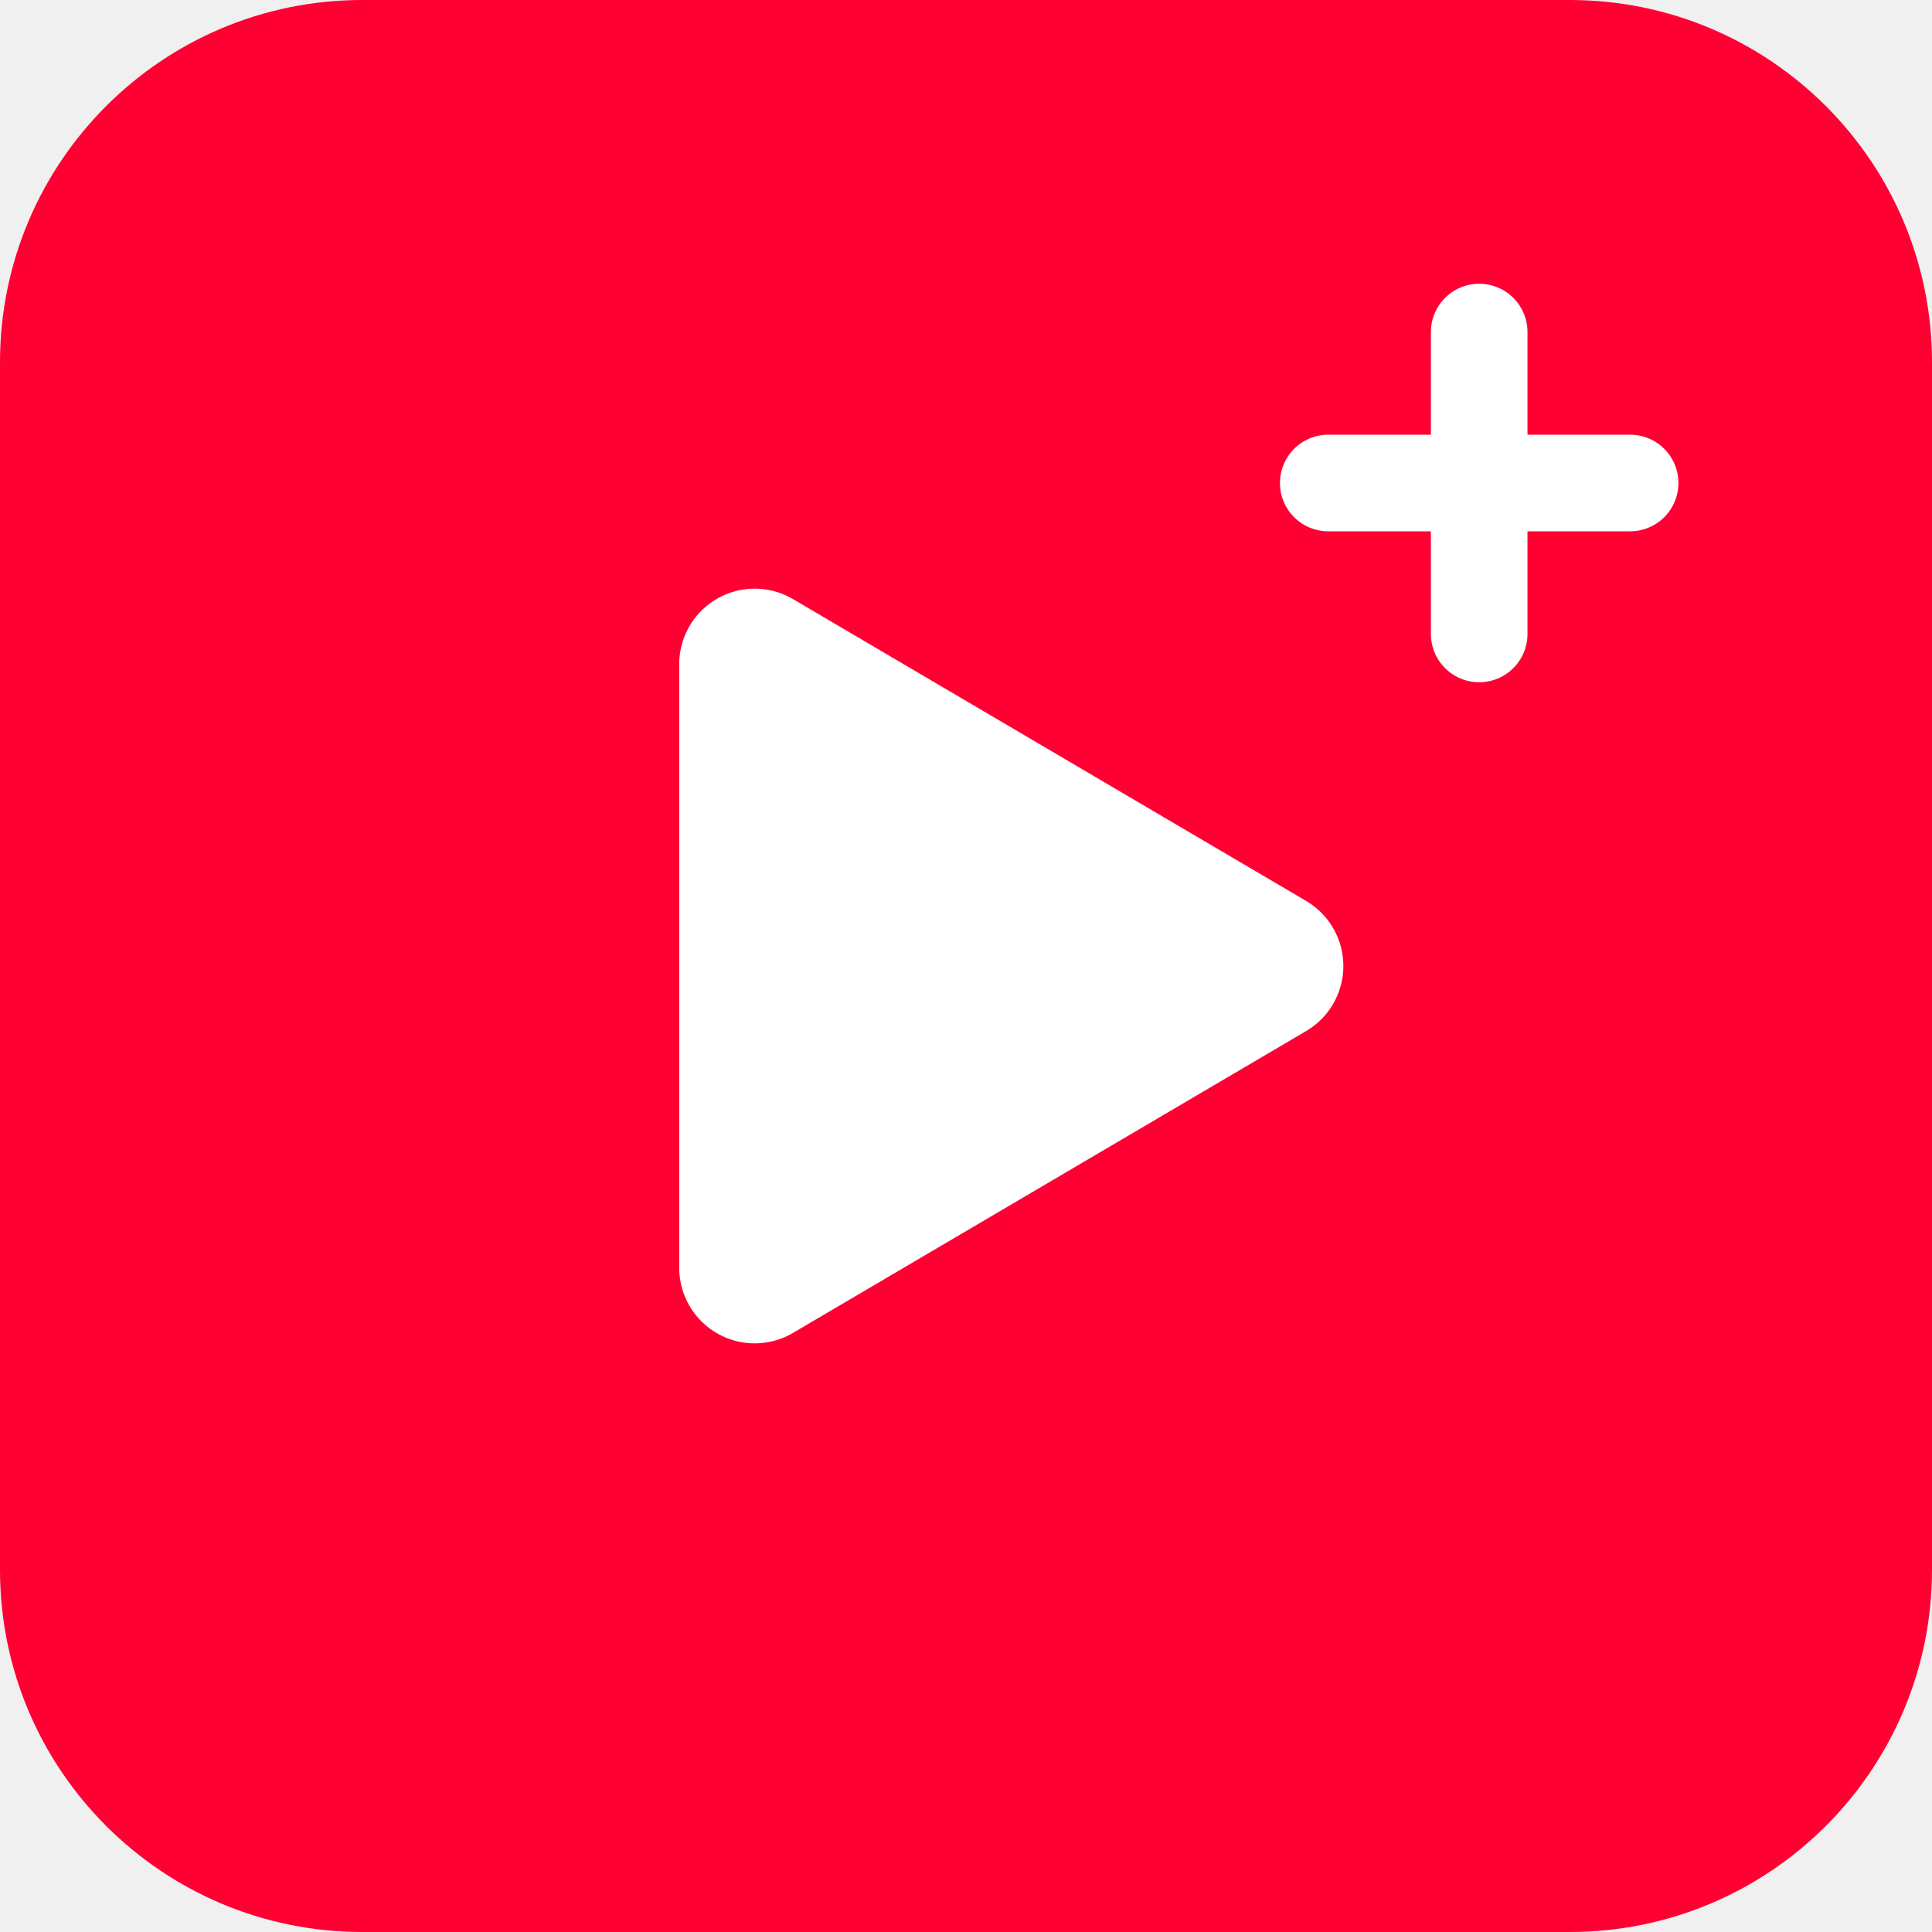
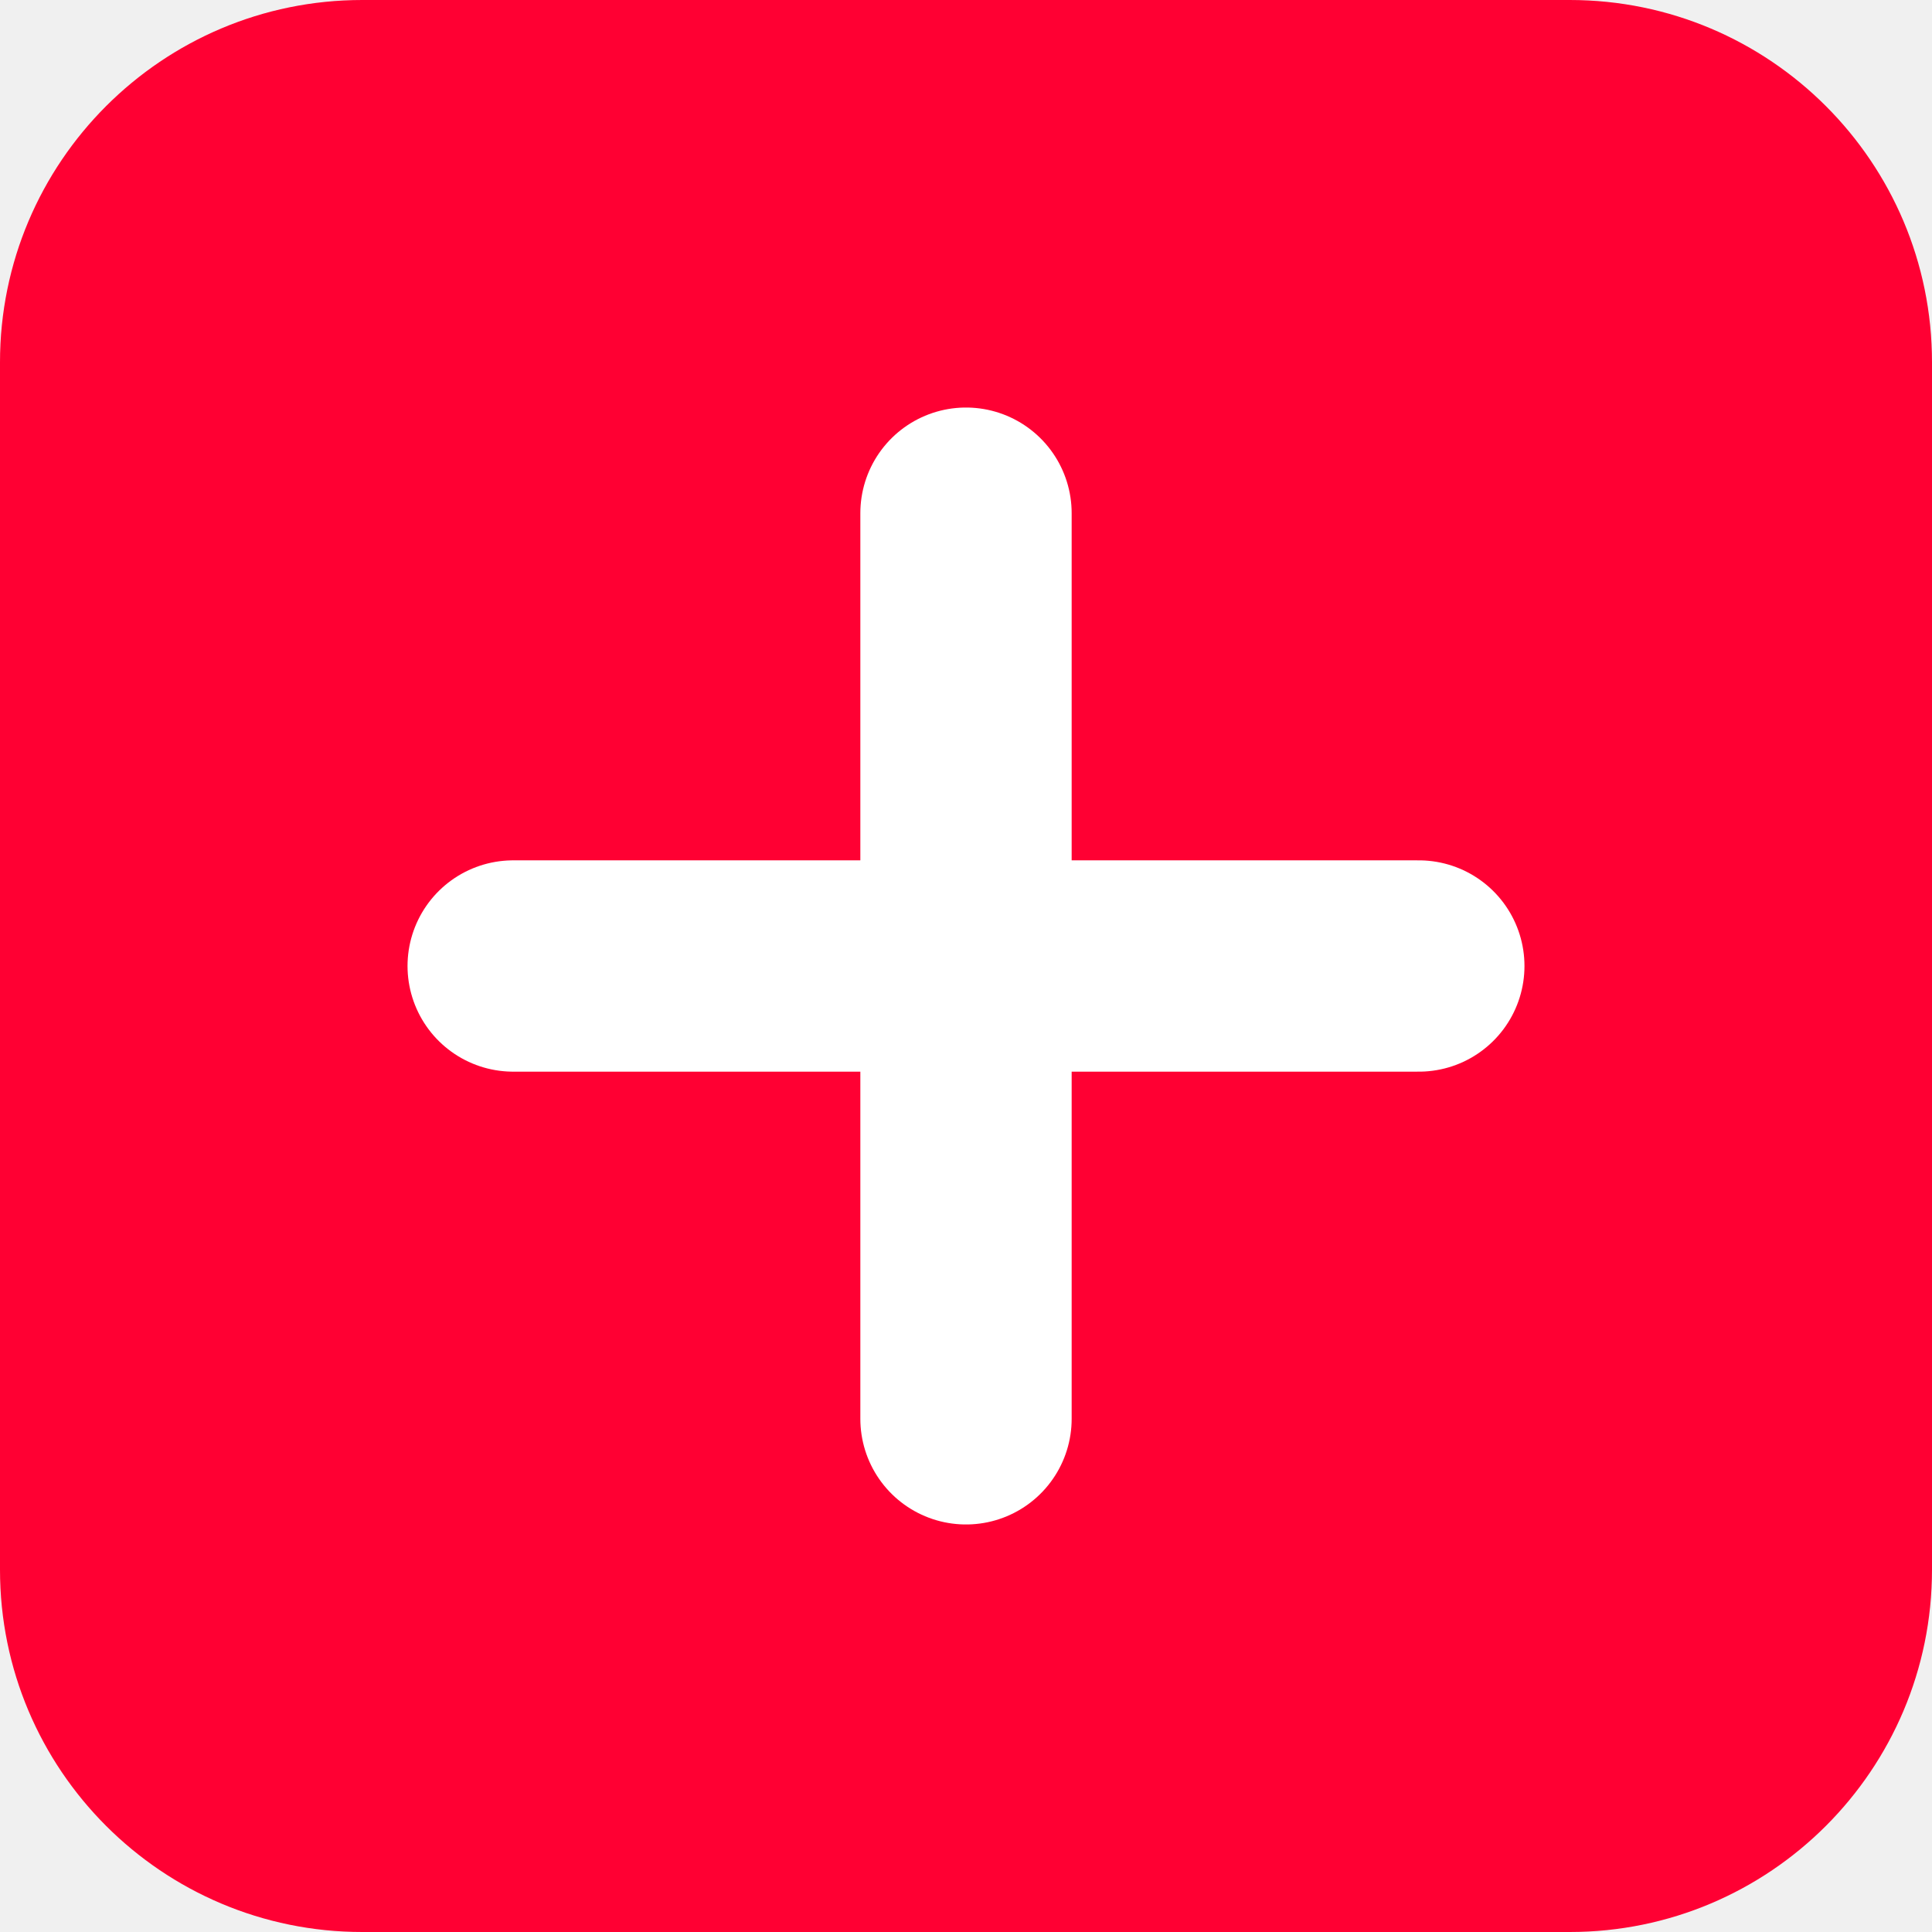
<svg xmlns="http://www.w3.org/2000/svg" width="64" height="64" viewBox="0 0 64 64">
  <rect width="64" height="64" rx="12" ry="12" fill="#FF0033" />
-   <path d="M25 22L42 32L25 42Z" fill="white" stroke="white" stroke-width="5" stroke-linejoin="round" />
-   <path d="M49 11V21M44 16H54" stroke="white" stroke-width="3.2" stroke-linecap="round" />
+   <path d="M32 17V47M17 32H47" stroke="white" stroke-width="7" stroke-linecap="round" />
</svg>
